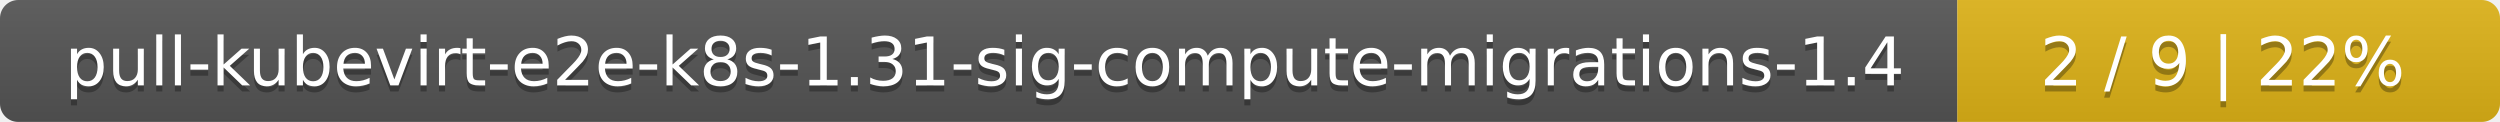
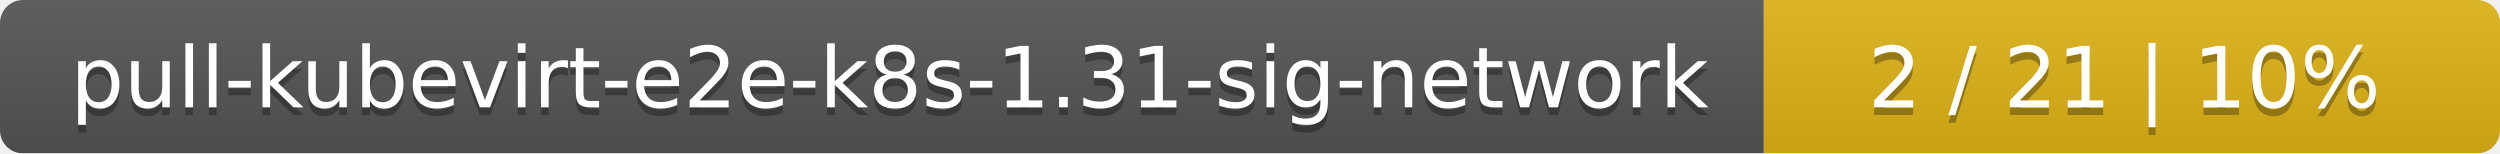
- <svg xmlns="http://www.w3.org/2000/svg" width="410" height="20">
+ <svg xmlns="http://www.w3.org/2000/svg" width="326" height="20">
  <linearGradient id="smooth" x2="0" y2="100%">
    <stop offset="0" stop-color="#bbb" stop-opacity=".1" />
    <stop offset="1" stop-opacity=".1" />
  </linearGradient>
  <mask id="round">
-     <rect width="410" height="20" rx="3" fill="#fff" />
+     <rect width="326" height="20" rx="3" fill="#fff" />
  </mask>
  <g mask="url(#round)">
-     <rect width="321" height="20" fill="#555" />
-     <rect x="321" width="89" height="20" fill="#dfb317" />
-     <rect width="410" height="20" fill="url(#smooth)" />
+     <rect width="230" height="20" fill="#555" />
+     <rect x="230" width="96" height="20" fill="#dfb317" />
+     <rect width="326" height="20" fill="url(#smooth)" />
  </g>
  <g fill="#fff" text-anchor="middle" font-family="DejaVu Sans,Verdana,Geneva,sans-serif" font-size="11">
-     <text x="161.5" y="15" fill="#010101" fill-opacity=".3">pull-kubevirt-e2e-k8s-1.31-sig-compute-migrations-1.4</text>
-     <text x="161.5" y="14">pull-kubevirt-e2e-k8s-1.31-sig-compute-migrations-1.4</text>
-     <text x="364.5" y="15" fill="#010101" fill-opacity=".3">2 / 9    |    22%</text>
-     <text x="364.5" y="14">2 / 9    |    22%</text>
+     <text x="116" y="15" fill="#010101" fill-opacity=".3">pull-kubevirt-e2e-k8s-1.31-sig-network</text>
+     <text x="116" y="14">pull-kubevirt-e2e-k8s-1.31-sig-network</text>
+     <text x="277" y="15" fill="#010101" fill-opacity=".3">2 / 21    |    10%</text>
+     <text x="277" y="14">2 / 21    |    10%</text>
  </g>
</svg>
